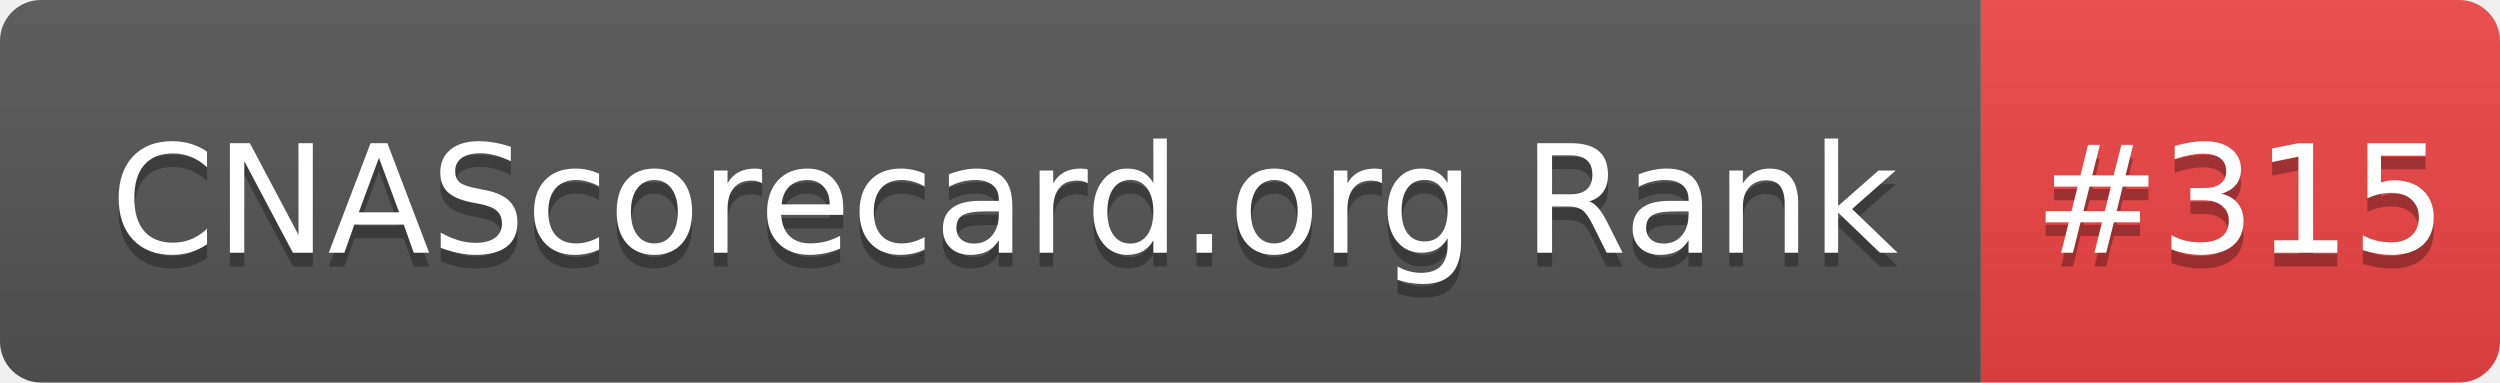
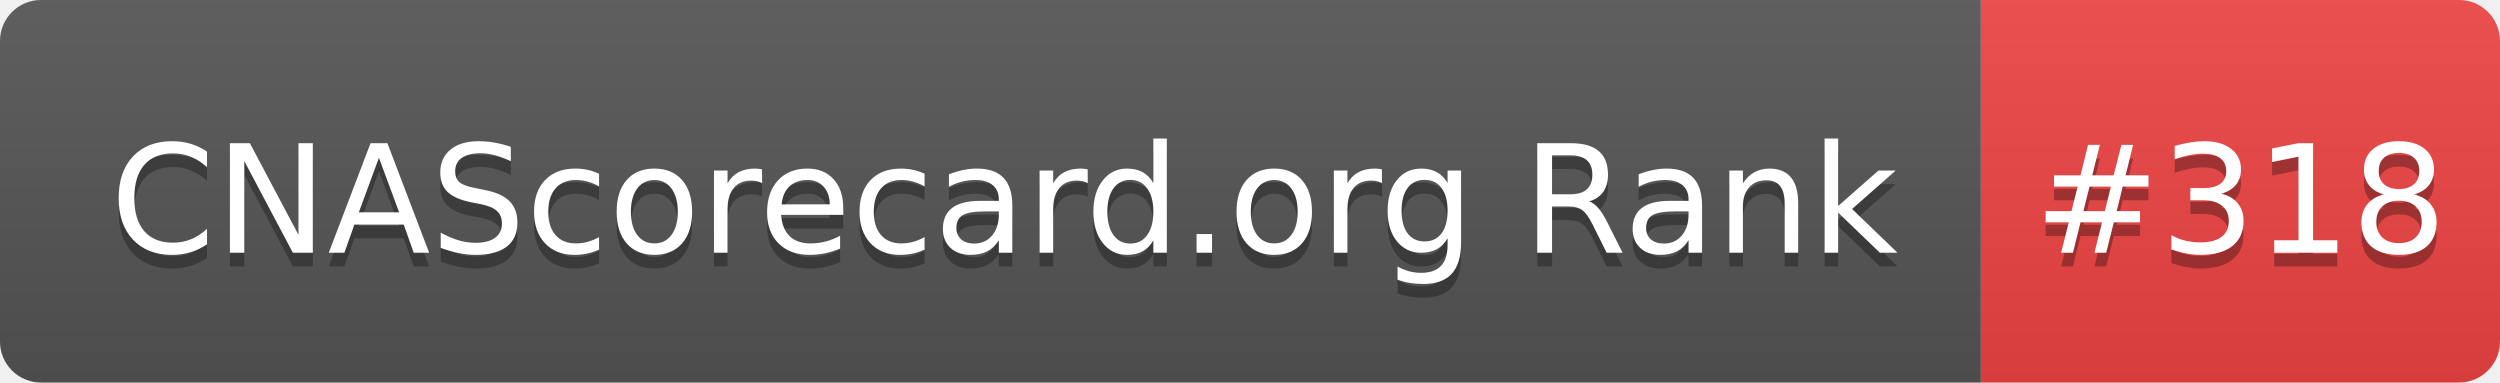
- <svg xmlns="http://www.w3.org/2000/svg" width="183" height="28" role="img" aria-label="CNAScorecard.org Rank: #315">
+ <svg xmlns="http://www.w3.org/2000/svg" width="183" height="28" role="img" aria-label="CNAScorecard.org Rank: #318">
  <linearGradient id="s" x2="0" y2="100%">
    <stop offset="0" stop-color="#bbb" stop-opacity=".1" />
    <stop offset="1" stop-opacity=".1" />
  </linearGradient>
  <clipPath id="r">
    <rect width="183" height="28" rx="3" fill="#fff" />
  </clipPath>
  <g clip-path="url(#r)">
    <rect width="145" height="28" fill="#555" />
    <rect x="145" width="38" height="28" fill="#EF4444" />
    <rect width="183" height="28" fill="url(#s)" />
  </g>
  <g fill="#fff" text-anchor="middle" font-family="Verdana,Geneva,DejaVu Sans,sans-serif" text-rendering="geometricPrecision" font-size="110">
    <text aria-hidden="true" x="735" y="195" fill="#010101" fill-opacity=".3" transform="scale(.1)" textLength="1350">CNAScorecard.org Rank</text>
    <text x="735" y="185" transform="scale(.1)" fill="#fff" textLength="1350">CNAScorecard.org Rank</text>
-     <text aria-hidden="true" x="1640" y="195" fill="#010101" fill-opacity=".3" transform="scale(.1)" textLength="280">#315</text>
-     <text x="1640" y="185" transform="scale(.1)" fill="#fff" textLength="280">#315</text>
+     <text aria-hidden="true" x="1640" y="195" fill="#010101" fill-opacity=".3" transform="scale(.1)" textLength="280">#318</text>
+     <text x="1640" y="185" transform="scale(.1)" fill="#fff" textLength="280">#318</text>
  </g>
</svg>
